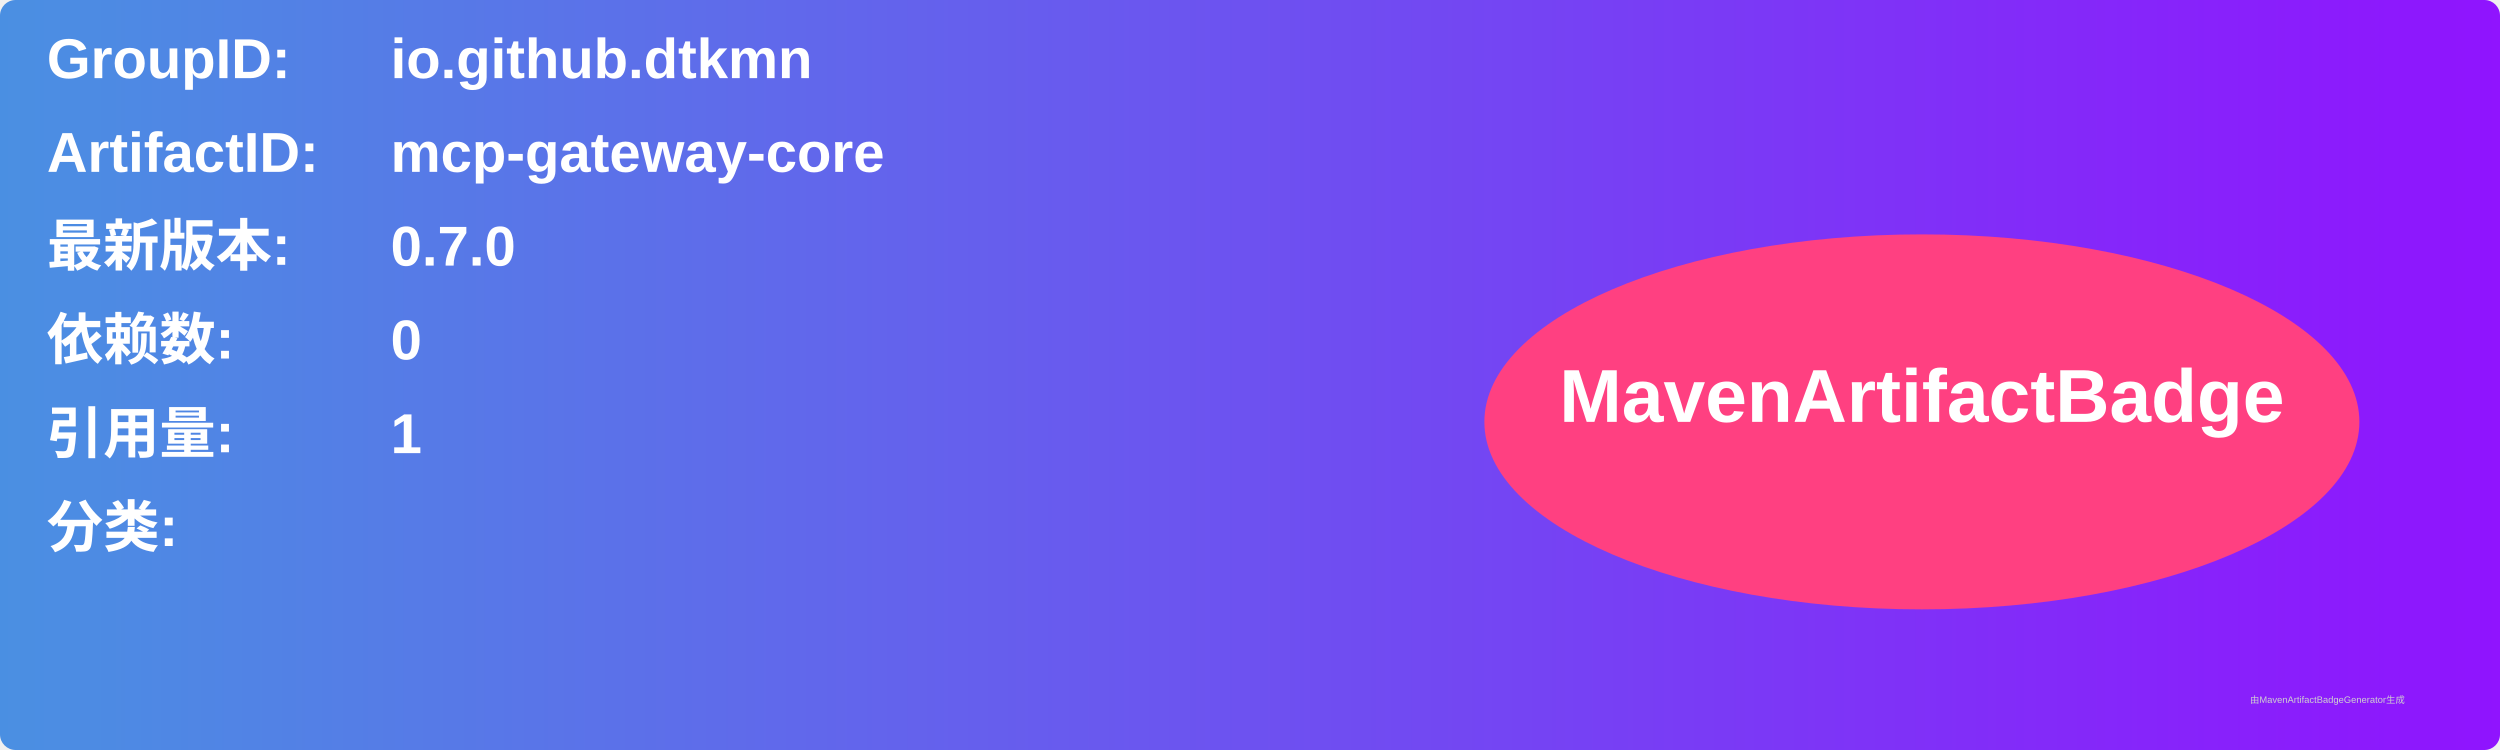
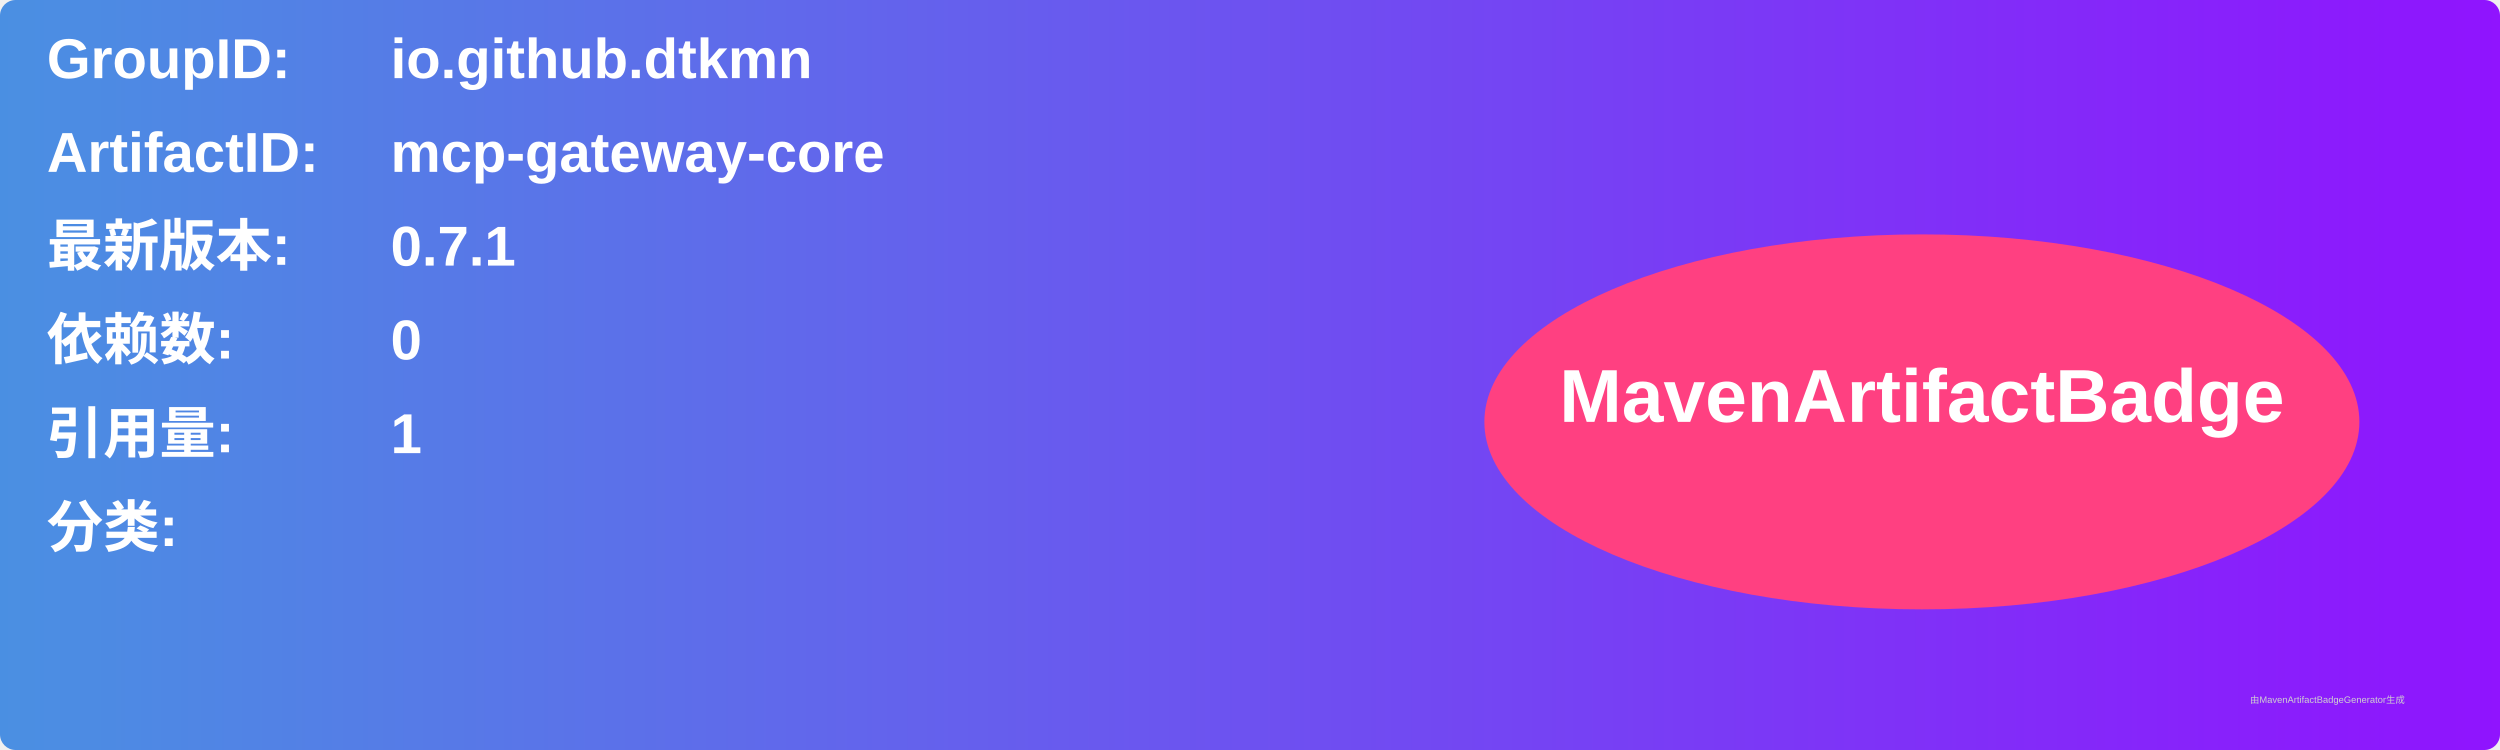
<svg xmlns="http://www.w3.org/2000/svg" width="800" height="240" viewBox="0 0 800 240">
  <linearGradient id="grad" x1="0%" y1="0%" x2="100%" y2="0%">
    <stop offset="0%" stop-color="#4a90e2" />
    <stop offset="100%" stop-color="#9013fe" />
  </linearGradient>
  <rect width="100%" height="100%" rx="5" ry="5" fill="url(#grad)" />
  <g transform="translate(15, 15)">
    <text x="0" y="10" font-family="Arial" font-size="18" fill="white" font-weight="bold" width="260">GroupID:</text>
    <text x="110" y="10" font-family="Arial" font-size="18" fill="white" font-weight="bold" width="460">io.github.dtkmn</text>
    <text x="0" y="40" font-family="Arial" font-size="18" fill="white" font-weight="bold" width="260">ArtifactID:</text>
    <text x="110" y="40" font-family="Arial" font-size="18" fill="white" font-weight="bold" width="460">mcp-gateway-core</text>
    <text x="0" y="70" font-family="Arial" font-size="18" fill="white" font-weight="bold">最新版本:</text>
    <text x="110" y="70" font-family="Arial" font-size="18" fill="white" font-weight="bold">
-       <tspan font-weight="bold">0.7.0</tspan>
+       <tspan font-weight="bold">0.7.1</tspan>
    </text>
    <text x="0" y="100" font-family="Arial" font-size="18" fill="white" font-weight="bold">依赖数: </text>
    <text x="110" y="100" font-family="Arial" font-size="18" fill="white">
      <tspan font-weight="bold">0</tspan>
    </text>
    <text x="0" y="130" font-family="Arial" font-size="18" fill="white" font-weight="bold">引用量: </text>
    <text x="110" y="130" font-family="Arial" font-size="18" fill="white">
      <tspan font-weight="bold">1</tspan>
    </text>
    <text x="0" y="160" font-family="Arial" font-size="18" fill="white" font-weight="bold">分类:</text>
    <text x="10" y="190" font-family="Arial" font-size="10" fill="white">
      <tspan font-weight="bold" />
    </text>
    <ellipse cx="600" cy="120" rx="140" ry="60" fill="#ff4081" />
    <text x="600" y="120" text-anchor="middle" font-family="Arial" font-size="24" fill="white" font-weight="bold">MavenArtifactBadge</text>
  </g>
  <text x="720" y="225" font-family="Arial" font-size="3" fill="#d0d0d0">由MavenArtifactBadgeGenerator生成</text>
</svg>
